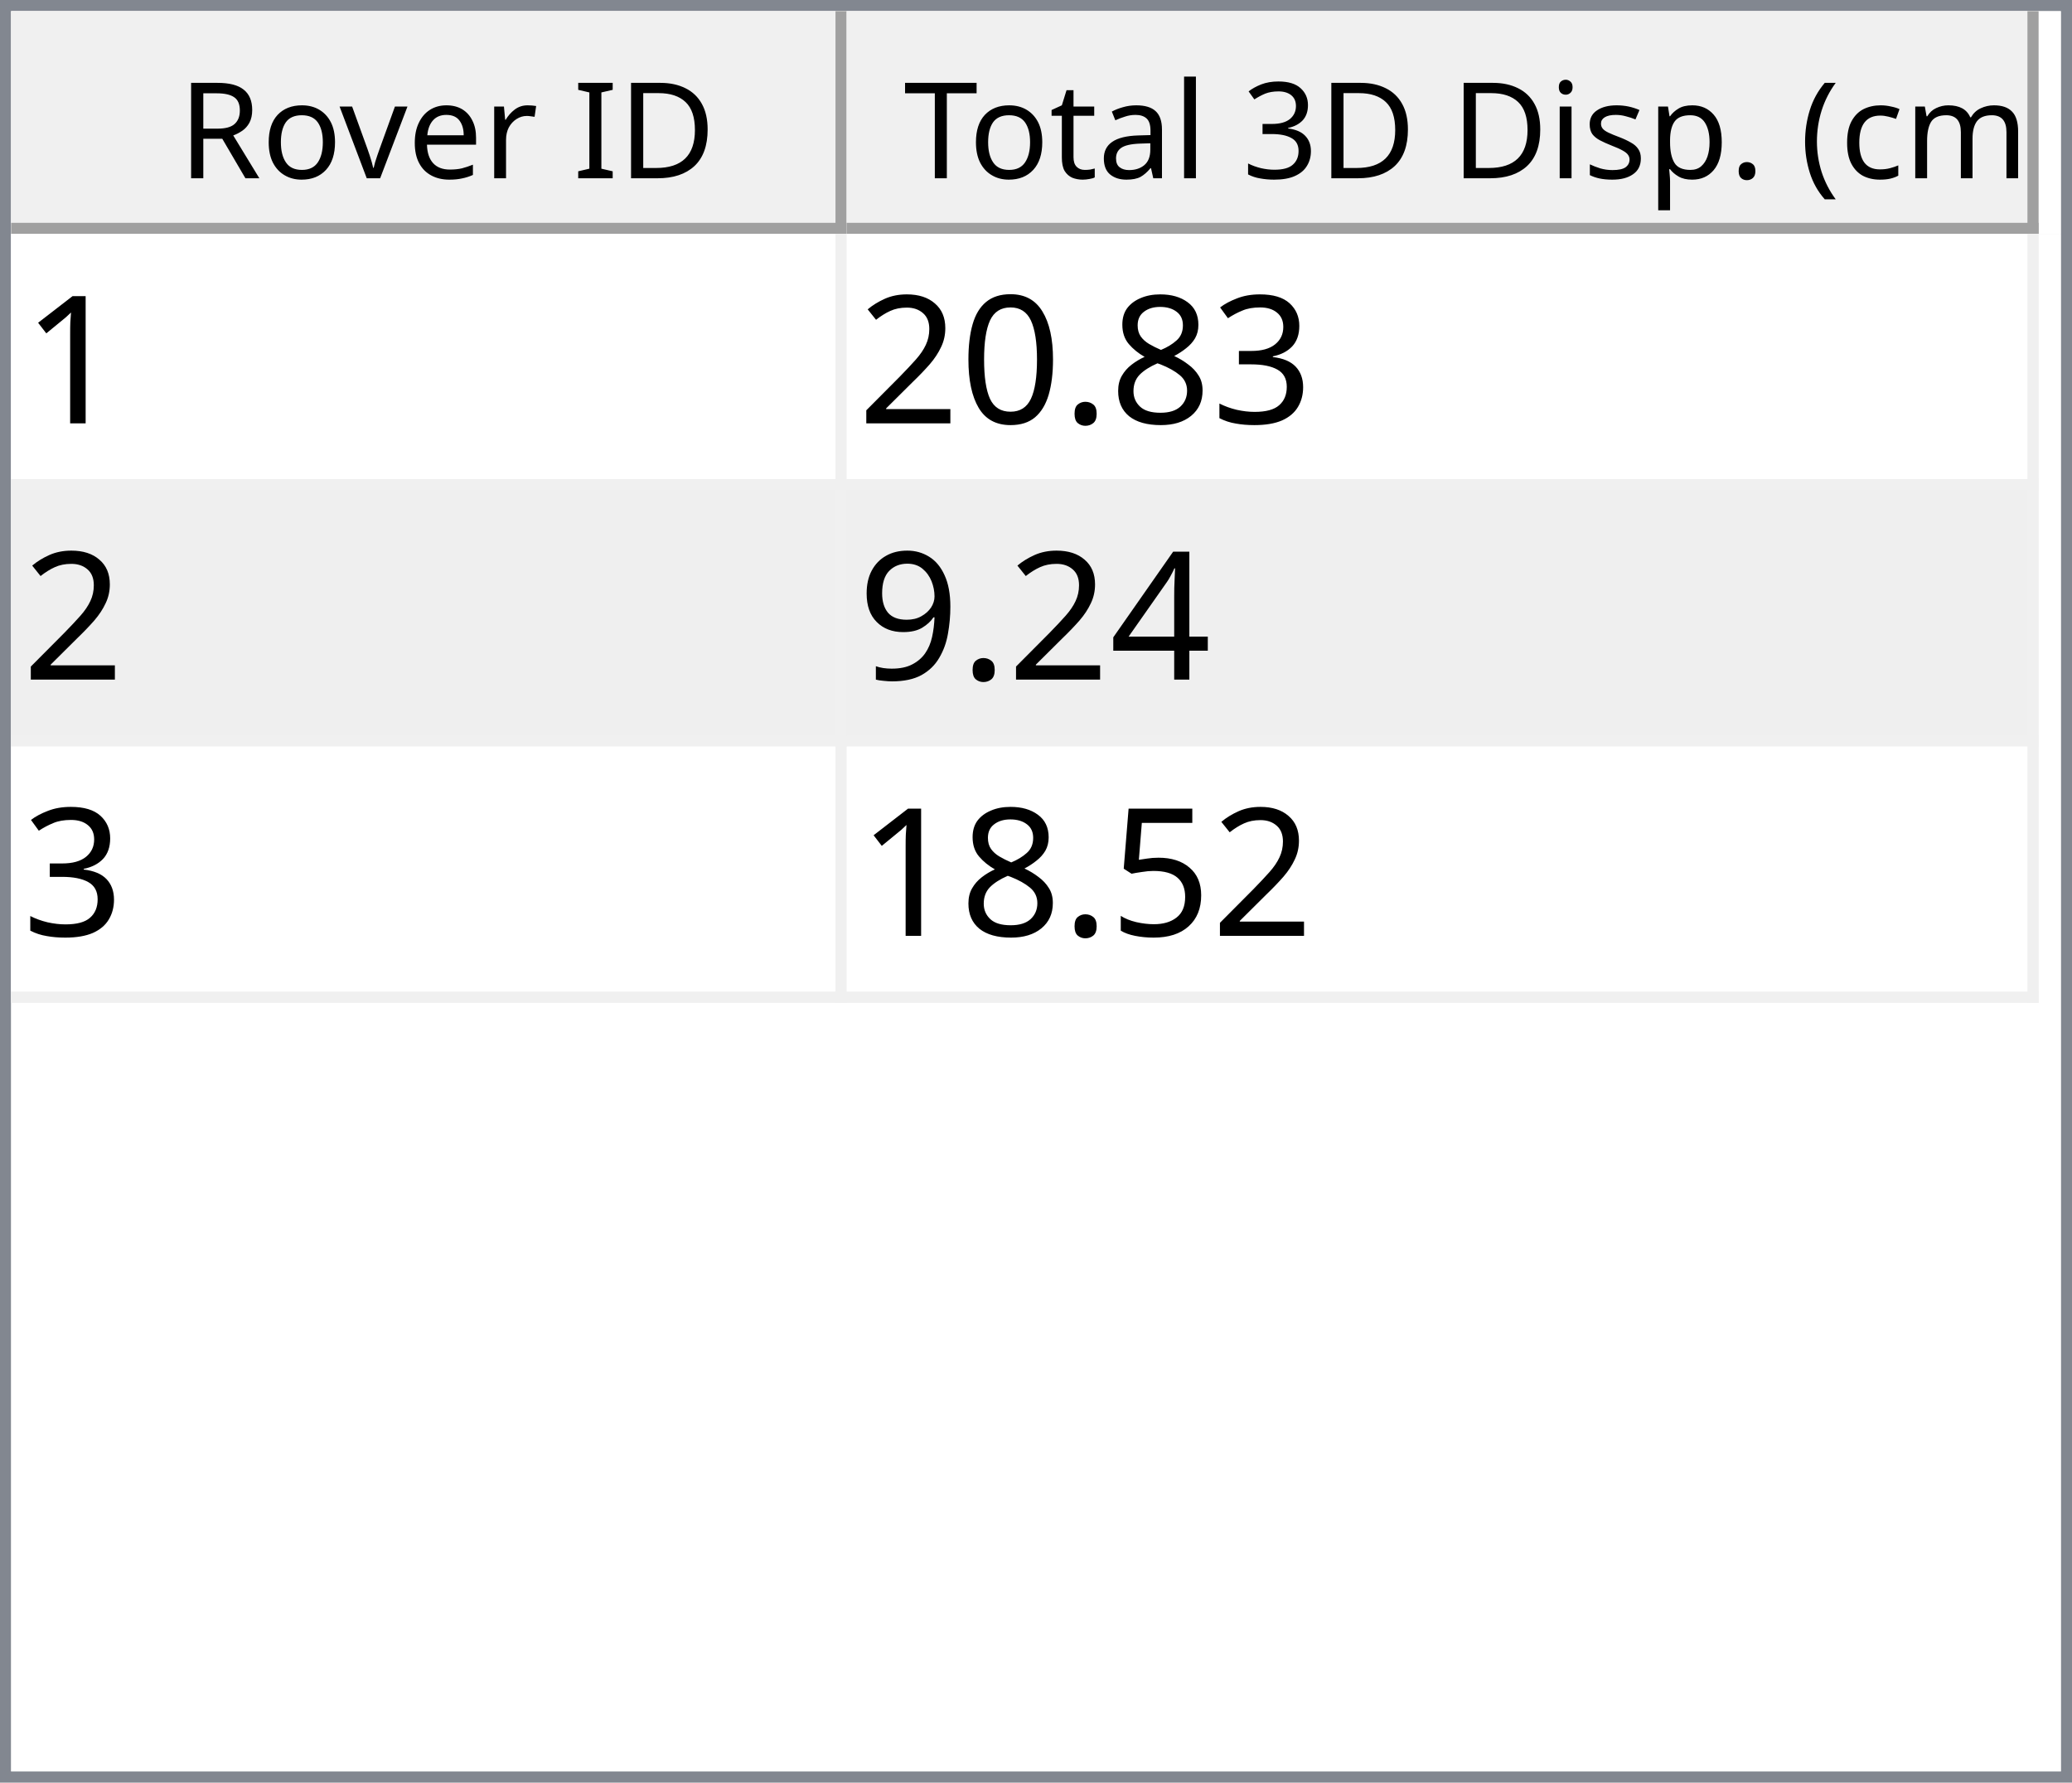
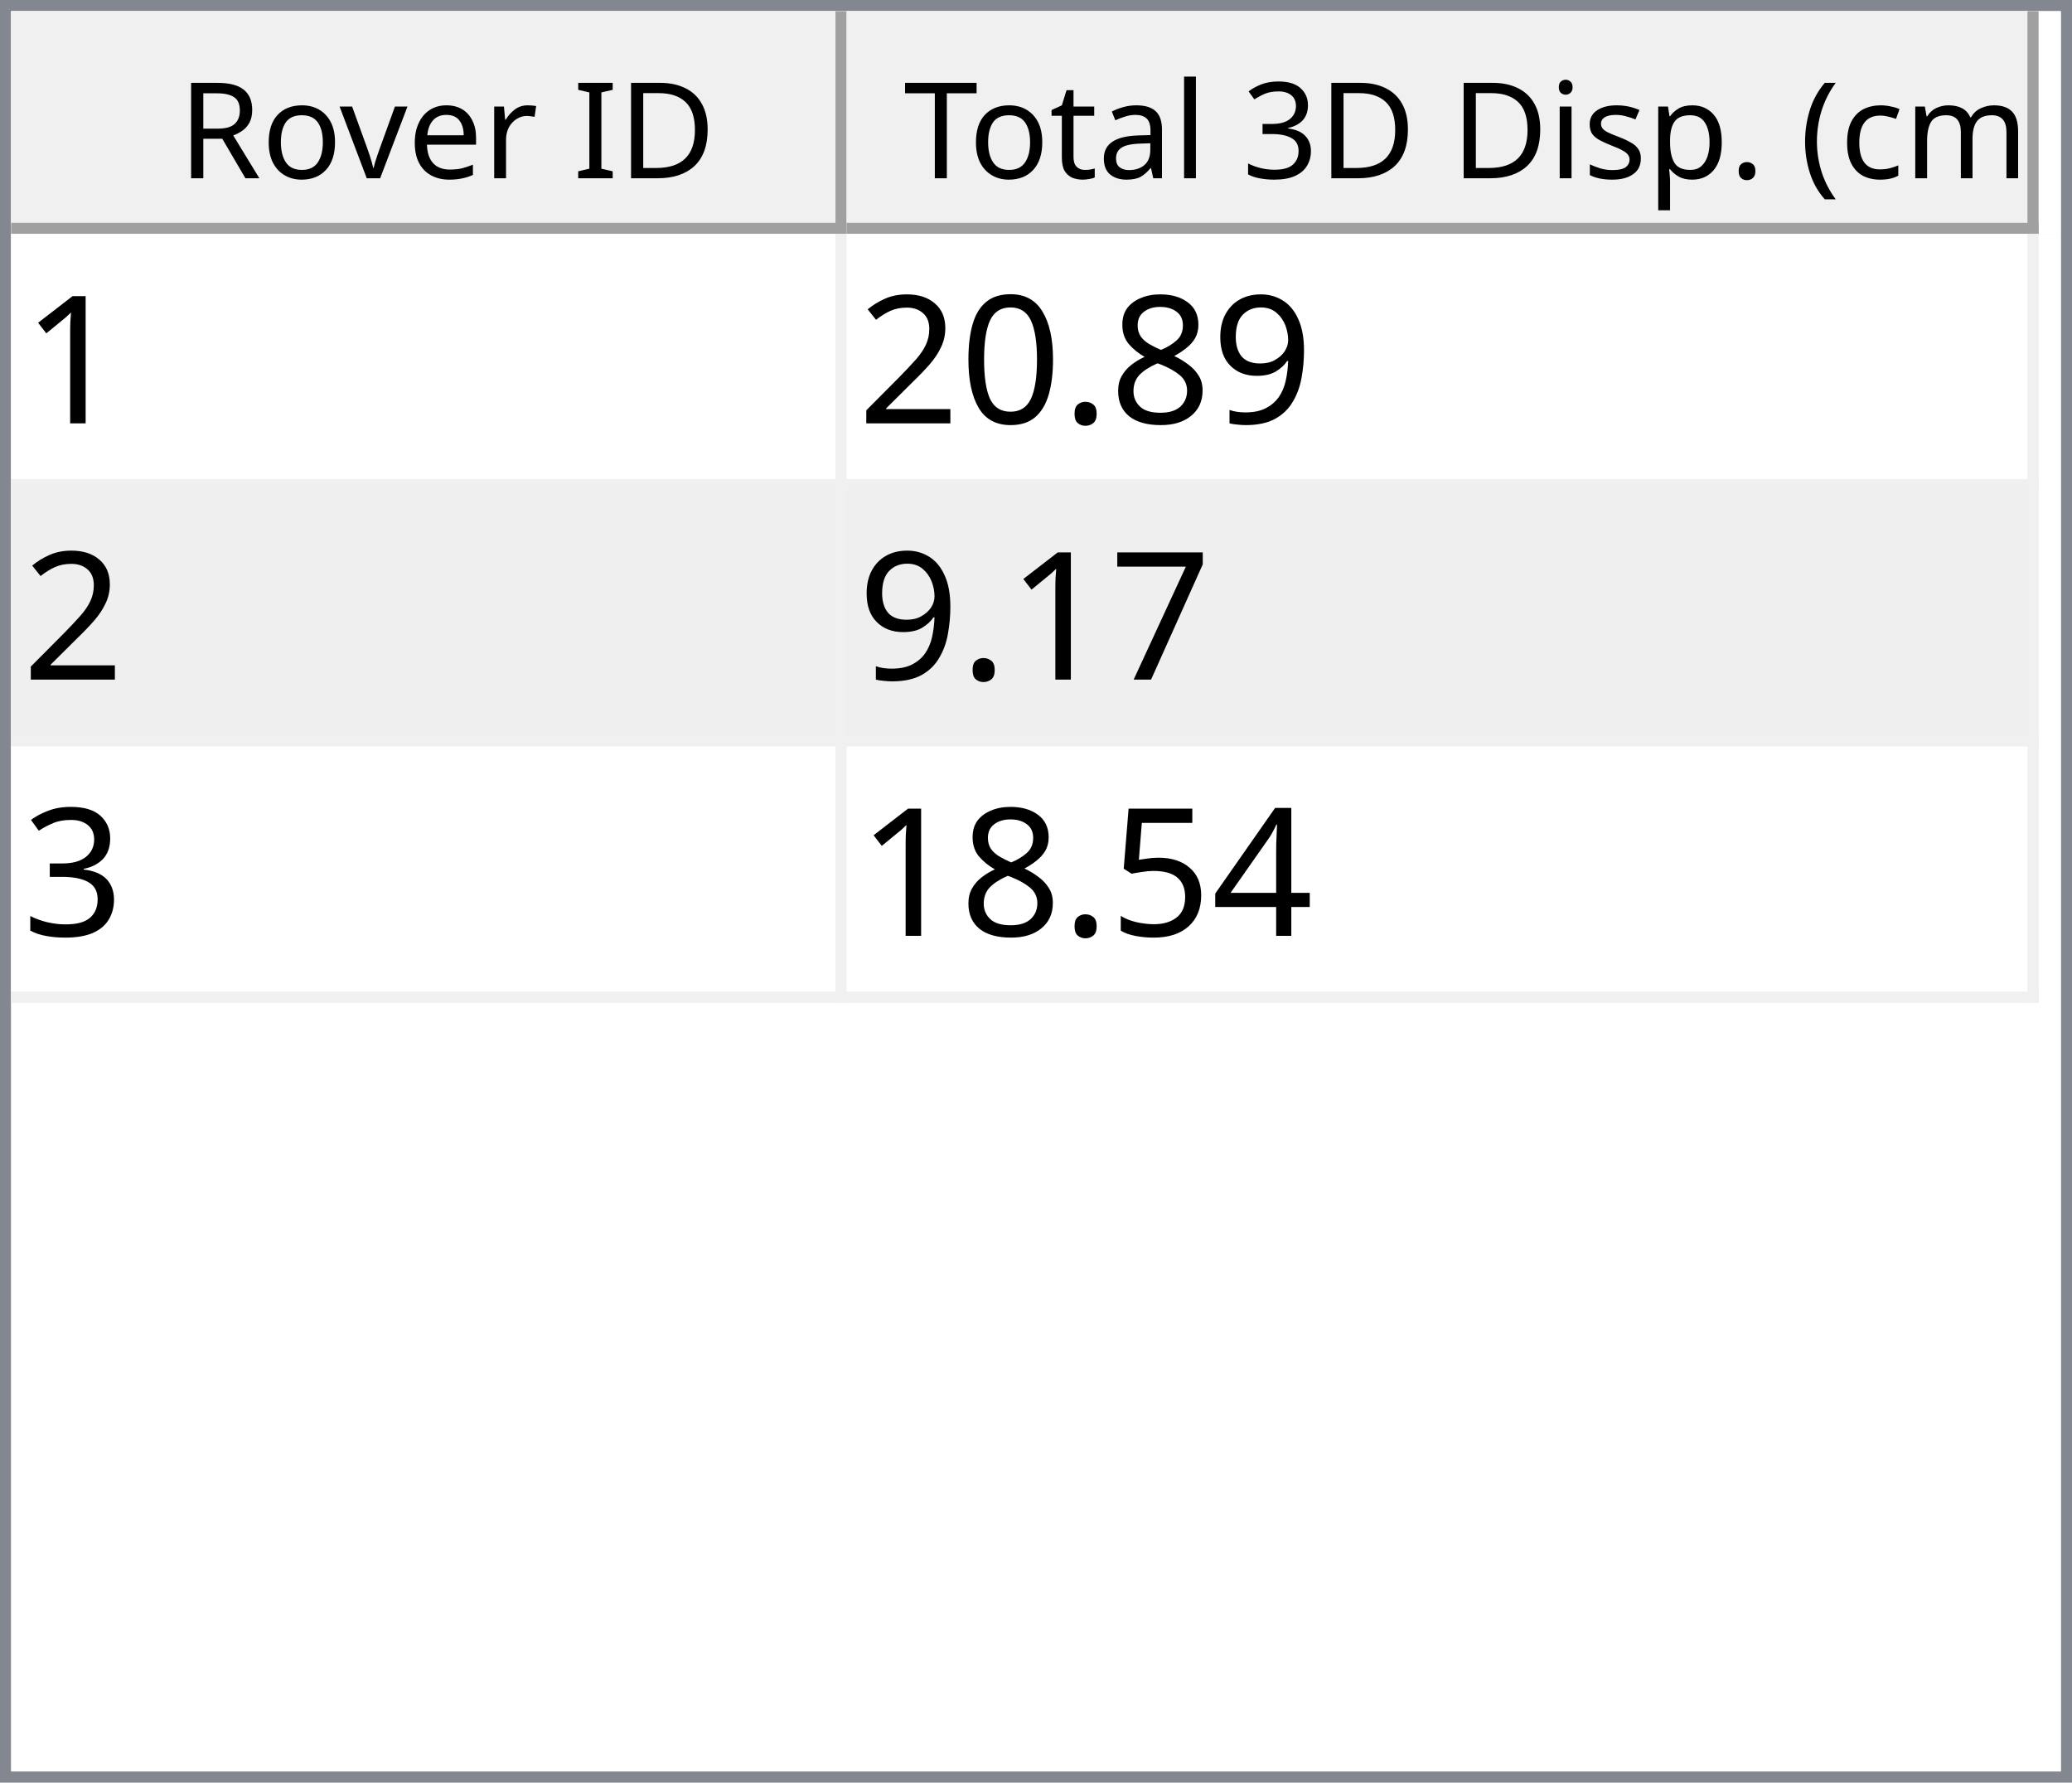
<svg xmlns="http://www.w3.org/2000/svg" style="fill-opacity:1; color-rendering:auto; color-interpolation:auto; text-rendering:auto; stroke:black; stroke-linecap:square; stroke-miterlimit:10; shape-rendering:auto; stroke-opacity:1; fill:black; stroke-dasharray:none; font-weight:normal; stroke-width:1; font-family:'Dialog'; font-style:normal; stroke-linejoin:miter; font-size:12px; stroke-dashoffset:0; image-rendering:auto;" width="186" height="160">
  <defs id="genericDefs" />
  <g>
    <defs id="defs1">
      <clipPath clipPathUnits="userSpaceOnUse" id="clipPath1">
        <path d="M0 0 L186 0 L186 160 L0 160 L0 0 Z" />
      </clipPath>
      <clipPath clipPathUnits="userSpaceOnUse" id="clipPath2">
        <path d="M0 0 L0 160 L186 160 L186 0 Z" />
      </clipPath>
      <clipPath clipPathUnits="userSpaceOnUse" id="clipPath3">
        <path d="M0 0 L0 20 L184 20 L184 0 Z" />
      </clipPath>
      <clipPath clipPathUnits="userSpaceOnUse" id="clipPath4">
        <path d="M0 0 L0 20 L75 20 L75 0 Z" />
      </clipPath>
      <clipPath clipPathUnits="userSpaceOnUse" id="clipPath5">
        <path d="M1 1 L1 19 L74 19 L74 1 Z" />
      </clipPath>
      <clipPath clipPathUnits="userSpaceOnUse" id="clipPath6">
        <path d="M0 0 L0 18 L73 18 L73 0 Z" />
      </clipPath>
      <clipPath clipPathUnits="userSpaceOnUse" id="clipPath7">
        <path d="M-0.5 -0.5 L-0.5 19.5 L74.5 19.5 L74.5 -0.5 Z" />
      </clipPath>
      <clipPath clipPathUnits="userSpaceOnUse" id="clipPath8">
        <path d="M0 0 L0 20 L107 20 L107 0 Z" />
      </clipPath>
      <clipPath clipPathUnits="userSpaceOnUse" id="clipPath9">
        <path d="M1 1 L1 19 L106 19 L106 1 Z" />
      </clipPath>
      <clipPath clipPathUnits="userSpaceOnUse" id="clipPath10">
        <path d="M0 0 L0 18 L105 18 L105 0 Z" />
      </clipPath>
      <clipPath clipPathUnits="userSpaceOnUse" id="clipPath11">
        <path d="M-0.5 -0.5 L-0.5 19.5 L106.5 19.5 L106.5 -0.5 Z" />
      </clipPath>
      <clipPath clipPathUnits="userSpaceOnUse" id="clipPath12">
        <path d="M0 0 L0 138 L184 138 L184 0 Z" />
      </clipPath>
      <clipPath clipPathUnits="userSpaceOnUse" id="clipPath13">
        <path d="M0 0 L0 69 L182 69 L182 0 Z" />
      </clipPath>
      <clipPath clipPathUnits="userSpaceOnUse" id="clipPath14">
        <path d="M-0.5 -0.5 L-0.5 68.5 L181.5 68.5 L181.5 -0.5 Z" />
      </clipPath>
      <clipPath clipPathUnits="userSpaceOnUse" id="clipPath15">
        <path d="M0 0 L0 22 L74 22 L74 0 Z" />
      </clipPath>
      <clipPath clipPathUnits="userSpaceOnUse" id="clipPath16">
        <path d="M0 0 L0 22 L106 22 L106 0 Z" />
      </clipPath>
      <font horiz-adv-x="64.551" id="font1">
        <font-face ascent="107.91" descent="25.098" units-per-em="100" style="font-style:normal; font-family:Segoe UI; font-weight:normal;" />
        <missing-glyph horiz-adv-x="64.551" d="M8.109 0 L8.109 68.266 L56.453 68.266 L56.453 0 L8.109 0 ZM15.328 7.234 L49.219 7.234 L49.219 61.031 L15.328 61.031 L15.328 7.234 Z" />
        <glyph unicode="D" horiz-adv-x="70.117" d="M9.188 0 L9.188 70.016 L28.516 70.016 Q65.531 70.016 65.531 35.891 Q65.531 19.672 55.25 9.836 Q44.969 0 27.734 0 L9.188 0 ZM17.391 62.594 L17.391 7.422 L27.828 7.422 Q41.609 7.422 49.273 14.797 Q56.938 22.172 56.938 35.688 Q56.938 62.594 28.328 62.594 L17.391 62.594 Z" />
        <glyph unicode="I" horiz-adv-x="26.611" d="M17.391 0 L9.188 0 L9.188 70.016 L17.391 70.016 L17.391 0 Z" />
        <glyph unicode=" " horiz-adv-x="27.393" d="" />
        <glyph unicode="r" horiz-adv-x="34.766" d="M34.188 41.891 Q32.078 43.5 28.125 43.5 Q23 43.5 19.555 38.672 Q16.109 33.844 16.109 25.484 L16.109 0 L8.109 0 L8.109 50 L16.109 50 L16.109 39.703 L16.312 39.703 Q18.016 44.969 21.531 47.922 Q25.047 50.875 29.391 50.875 Q32.516 50.875 34.188 50.203 L34.188 41.891 Z" />
        <glyph unicode="e" horiz-adv-x="52.295" d="M48.297 23 L12.984 23 Q13.188 14.656 17.484 10.109 Q21.781 5.562 29.297 5.562 Q37.75 5.562 44.828 11.141 L44.828 3.609 Q38.234 -1.172 27.391 -1.172 Q16.797 -1.172 10.742 5.641 Q4.688 12.453 4.688 24.812 Q4.688 36.469 11.305 43.82 Q17.922 51.172 27.734 51.172 Q37.547 51.172 42.922 44.828 Q48.297 38.484 48.297 27.203 L48.297 23 ZM40.094 29.781 Q40.047 36.719 36.75 40.578 Q33.453 44.438 27.594 44.438 Q21.922 44.438 17.969 40.383 Q14.016 36.328 13.094 29.781 L40.094 29.781 Z" />
        <glyph unicode="v" horiz-adv-x="47.9" d="M47.406 50 L27.484 0 L19.625 0 L0.688 50 L9.469 50 L22.172 13.672 Q23.578 9.672 23.922 6.688 L24.125 6.688 Q24.609 10.453 25.688 13.484 L38.969 50 L47.406 50 Z" />
        <glyph unicode="o" horiz-adv-x="58.594" d="M29 -1.172 Q17.922 -1.172 11.305 5.836 Q4.688 12.844 4.688 24.422 Q4.688 37.016 11.57 44.094 Q18.453 51.172 30.172 51.172 Q41.359 51.172 47.633 44.289 Q53.906 37.406 53.906 25.203 Q53.906 13.234 47.141 6.031 Q40.375 -1.172 29 -1.172 ZM29.594 44.438 Q21.875 44.438 17.383 39.188 Q12.891 33.938 12.891 24.703 Q12.891 15.828 17.43 10.695 Q21.969 5.562 29.594 5.562 Q37.359 5.562 41.531 10.594 Q45.703 15.625 45.703 24.906 Q45.703 34.281 41.531 39.359 Q37.359 44.438 29.594 44.438 Z" />
        <glyph unicode="R" horiz-adv-x="59.814" d="M59.375 0 L49.609 0 L37.891 19.625 Q36.281 22.359 34.766 24.289 Q33.25 26.219 31.664 27.438 Q30.078 28.656 28.25 29.219 Q26.422 29.781 24.125 29.781 L17.391 29.781 L17.391 0 L9.188 0 L9.188 70.016 L30.078 70.016 Q34.672 70.016 38.555 68.867 Q42.438 67.719 45.289 65.375 Q48.141 63.031 49.758 59.547 Q51.375 56.062 51.375 51.375 Q51.375 47.703 50.273 44.656 Q49.172 41.609 47.148 39.211 Q45.125 36.812 42.266 35.133 Q39.406 33.453 35.844 32.516 L35.844 32.328 Q37.594 31.547 38.891 30.547 Q40.188 29.547 41.359 28.18 Q42.531 26.812 43.68 25.078 Q44.828 23.344 46.234 21.047 L59.375 0 ZM17.391 62.594 L17.391 37.203 L28.516 37.203 Q31.594 37.203 34.203 38.133 Q36.812 39.062 38.719 40.797 Q40.625 42.531 41.703 45.047 Q42.781 47.562 42.781 50.688 Q42.781 56.297 39.141 59.445 Q35.5 62.594 28.609 62.594 L17.391 62.594 Z" />
        <glyph unicode=")" horiz-adv-x="30.176" d="M8.297 -15.922 L1.172 -15.922 Q16.406 2.344 16.406 26.812 Q16.406 51.469 1.078 70.016 L8.297 70.016 Q23.531 52.156 23.531 26.703 Q23.531 1.375 8.297 -15.922 Z" />
        <glyph unicode="m" horiz-adv-x="86.133" d="M79.109 0 L71.094 0 L71.094 28.719 Q71.094 37.016 68.531 40.727 Q65.969 44.438 59.906 44.438 Q54.781 44.438 51.195 39.75 Q47.609 35.062 47.609 28.516 L47.609 0 L39.594 0 L39.594 29.688 Q39.594 44.438 28.219 44.438 Q22.953 44.438 19.531 40.016 Q16.109 35.594 16.109 28.516 L16.109 0 L8.109 0 L8.109 50 L16.109 50 L16.109 42.094 L16.312 42.094 Q21.625 51.172 31.844 51.172 Q36.969 51.172 40.773 48.312 Q44.578 45.453 46 40.828 Q51.562 51.172 62.594 51.172 Q79.109 51.172 79.109 30.812 L79.109 0 Z" />
        <glyph unicode="c" horiz-adv-x="46.191" d="M42.188 2.297 Q36.422 -1.172 28.516 -1.172 Q17.828 -1.172 11.258 5.789 Q4.688 12.75 4.688 23.828 Q4.688 36.188 11.766 43.68 Q18.844 51.172 30.672 51.172 Q37.25 51.172 42.281 48.734 L42.281 40.531 Q36.719 44.438 30.375 44.438 Q22.703 44.438 17.797 38.945 Q12.891 33.453 12.891 24.516 Q12.891 15.719 17.508 10.641 Q22.125 5.562 29.891 5.562 Q36.422 5.562 42.188 9.906 L42.188 2.297 Z" />
        <glyph unicode="(" horiz-adv-x="30.176" d="M29.109 -15.922 L21.969 -15.922 Q6.844 1.375 6.844 26.703 Q6.844 52.156 21.969 70.016 L29.203 70.016 Q13.875 51.469 13.875 26.812 Q13.875 2.344 29.109 -15.922 Z" />
        <glyph unicode="." horiz-adv-x="21.68" d="M10.891 -1.078 Q8.641 -1.078 7.055 0.539 Q5.469 2.156 5.469 4.391 Q5.469 6.641 7.055 8.273 Q8.641 9.906 10.891 9.906 Q13.188 9.906 14.797 8.273 Q16.406 6.641 16.406 4.391 Q16.406 2.156 14.797 0.539 Q13.188 -1.078 10.891 -1.078 Z" />
        <glyph unicode="p" horiz-adv-x="58.789" d="M16.312 7.234 L16.109 7.234 L16.109 -23 L8.109 -23 L8.109 50 L16.109 50 L16.109 41.219 L16.312 41.219 Q22.219 51.172 33.594 51.172 Q43.266 51.172 48.688 44.461 Q54.109 37.75 54.109 26.469 Q54.109 13.922 48 6.375 Q41.891 -1.172 31.297 -1.172 Q21.578 -1.172 16.312 7.234 ZM16.109 27.391 L16.109 20.406 Q16.109 14.203 20.141 9.883 Q24.172 5.562 30.375 5.562 Q37.641 5.562 41.773 11.133 Q45.906 16.703 45.906 26.609 Q45.906 34.969 42.047 39.703 Q38.188 44.438 31.594 44.438 Q24.609 44.438 20.359 39.578 Q16.109 34.719 16.109 27.391 Z" />
        <glyph unicode="s" horiz-adv-x="42.432" d="M5.078 1.812 L5.078 10.406 Q11.625 5.562 19.484 5.562 Q30.031 5.562 30.031 12.594 Q30.031 14.594 29.125 15.992 Q28.219 17.391 26.68 18.461 Q25.141 19.531 23.07 20.383 Q21 21.234 18.609 22.172 Q15.281 23.484 12.766 24.828 Q10.25 26.172 8.57 27.859 Q6.891 29.547 6.031 31.695 Q5.172 33.844 5.172 36.719 Q5.172 40.234 6.789 42.945 Q8.406 45.656 11.086 47.484 Q13.766 49.312 17.211 50.242 Q20.656 51.172 24.312 51.172 Q30.812 51.172 35.938 48.922 L35.938 40.828 Q30.422 44.438 23.25 44.438 Q21 44.438 19.195 43.922 Q17.391 43.406 16.094 42.477 Q14.797 41.547 14.086 40.258 Q13.375 38.969 13.375 37.406 Q13.375 35.453 14.086 34.133 Q14.797 32.812 16.164 31.789 Q17.531 30.766 19.484 29.938 Q21.438 29.109 23.922 28.125 Q27.25 26.859 29.883 25.516 Q32.516 24.172 34.375 22.484 Q36.234 20.797 37.234 18.602 Q38.234 16.406 38.234 13.375 Q38.234 9.672 36.602 6.938 Q34.969 4.203 32.234 2.398 Q29.5 0.594 25.93 -0.289 Q22.359 -1.172 18.453 -1.172 Q10.75 -1.172 5.078 1.812 Z" />
        <glyph unicode="i" horiz-adv-x="24.219" d="M12.203 62.703 Q10.062 62.703 8.547 64.164 Q7.031 65.625 7.031 67.875 Q7.031 70.125 8.547 71.609 Q10.062 73.094 12.203 73.094 Q14.406 73.094 15.945 71.609 Q17.484 70.125 17.484 67.875 Q17.484 65.719 15.945 64.211 Q14.406 62.703 12.203 62.703 ZM16.109 0 L8.109 0 L8.109 50 L16.109 50 L16.109 0 Z" />
        <glyph unicode="3" horiz-adv-x="53.906" d="M46.531 19.828 Q46.531 15.094 44.75 11.211 Q42.969 7.328 39.719 4.57 Q36.469 1.812 31.93 0.297 Q27.391 -1.219 21.922 -1.219 Q11.922 -1.219 6 2.594 L6 11.188 Q13.094 5.609 22.219 5.609 Q25.875 5.609 28.828 6.539 Q31.781 7.469 33.906 9.227 Q36.031 10.984 37.18 13.477 Q38.328 15.969 38.328 19.094 Q38.328 32.812 18.797 32.812 L12.984 32.812 L12.984 39.594 L18.5 39.594 Q35.797 39.594 35.797 52.484 Q35.797 64.406 22.609 64.406 Q15.188 64.406 8.688 59.422 L8.688 67.188 Q15.375 71.188 24.609 71.188 Q29 71.188 32.57 69.969 Q36.141 68.75 38.68 66.555 Q41.219 64.359 42.609 61.281 Q44 58.203 44 54.5 Q44 40.672 30.031 36.719 L30.031 36.531 Q33.594 36.141 36.625 34.797 Q39.656 33.453 41.852 31.305 Q44.047 29.156 45.289 26.25 Q46.531 23.344 46.531 19.828 Z" />
        <glyph unicode="l" horiz-adv-x="24.219" d="M16.109 0 L8.109 0 L8.109 74.031 L16.109 74.031 L16.109 0 Z" />
        <glyph unicode="a" horiz-adv-x="50.879" d="M43.891 0 L35.891 0 L35.891 7.812 L35.688 7.812 Q30.469 -1.172 20.312 -1.172 Q12.844 -1.172 8.617 2.781 Q4.391 6.734 4.391 13.281 Q4.391 27.297 20.906 29.594 L35.891 31.688 Q35.891 44.438 25.594 44.438 Q16.547 44.438 9.281 38.281 L9.281 46.484 Q16.656 51.172 26.266 51.172 Q43.891 51.172 43.891 32.516 L43.891 0 ZM35.891 25.297 L23.828 23.641 Q18.266 22.859 15.43 20.875 Q12.594 18.891 12.594 13.875 Q12.594 10.203 15.211 7.883 Q17.828 5.562 22.172 5.562 Q28.125 5.562 32.008 9.742 Q35.891 13.922 35.891 20.312 L35.891 25.297 Z" />
        <glyph unicode="t" horiz-adv-x="33.887" d="M31.297 0.484 Q28.469 -1.078 23.828 -1.078 Q10.688 -1.078 10.688 13.578 L10.688 43.172 L2.094 43.172 L2.094 50 L10.688 50 L10.688 62.203 L18.703 64.797 L18.703 50 L31.297 50 L31.297 43.172 L18.703 43.172 L18.703 14.984 Q18.703 9.969 20.414 7.82 Q22.125 5.672 26.078 5.672 Q29.109 5.672 31.297 7.328 L31.297 0.484 Z" />
        <glyph unicode="T" horiz-adv-x="52.393" d="M50.594 62.594 L30.375 62.594 L30.375 0 L22.172 0 L22.172 62.594 L2 62.594 L2 70.016 L50.594 70.016 L50.594 62.594 Z" />
      </font>
      <font horiz-adv-x="75.0" id="font2">
        <font-face ascent="100.537" descent="21.973" units-per-em="100" style="font-style:normal; font-family:sans-serif; font-weight:normal;" />
        <missing-glyph horiz-adv-x="75.0" d="M12.5 0 L12.5 62.5 L62.5 62.5 L62.5 0 L12.5 0 ZM14.062 1.562 L60.938 1.562 L60.938 60.938 L14.062 60.938 L14.062 1.562 Z" />
        <glyph unicode="1" horiz-adv-x="55.615" d="M37.25 0 L28.469 0 L28.469 56 Q25.297 52.984 20.141 49.953 Q14.984 46.922 10.891 45.406 L10.891 53.906 Q18.266 57.375 23.781 62.305 Q29.297 67.234 31.594 71.875 L37.25 71.875 L37.25 0 Z" />
-         <glyph unicode="3" horiz-adv-x="55.615" d="M4.203 18.891 L12.984 20.062 Q14.5 12.594 18.141 9.297 Q21.781 6 27 6 Q33.203 6 37.477 10.297 Q41.75 14.594 41.75 20.953 Q41.75 27 37.797 30.93 Q33.844 34.859 27.734 34.859 Q25.25 34.859 21.531 33.891 L22.516 41.609 Q23.391 41.5 23.922 41.5 Q29.547 41.5 34.039 44.43 Q38.531 47.359 38.531 53.469 Q38.531 58.297 35.258 61.477 Q31.984 64.656 26.812 64.656 Q21.688 64.656 18.266 61.43 Q14.844 58.203 13.875 51.766 L5.078 53.328 Q6.688 62.156 12.398 67.016 Q18.109 71.875 26.609 71.875 Q32.469 71.875 37.398 69.359 Q42.328 66.844 44.945 62.5 Q47.562 58.156 47.562 53.266 Q47.562 48.641 45.07 44.828 Q42.578 41.016 37.703 38.766 Q44.047 37.312 47.562 32.695 Q51.078 28.078 51.078 21.141 Q51.078 11.766 44.242 5.25 Q37.406 -1.266 26.953 -1.266 Q17.531 -1.266 11.305 4.352 Q5.078 9.969 4.203 18.891 Z" />
+         <glyph unicode="9" horiz-adv-x="55.615" d="M5.469 16.547 L13.922 17.328 Q14.984 11.375 18.016 8.688 Q21.047 6 25.781 6 Q29.828 6 32.883 7.859 Q35.938 9.719 37.891 12.82 Q39.844 15.922 41.164 21.195 Q42.484 26.469 42.484 31.938 Q42.484 32.516 42.438 33.688 Q39.797 29.5 35.234 26.883 Q30.672 24.266 25.344 24.266 Q16.453 24.266 10.305 30.711 Q4.156 37.156 4.156 47.703 Q4.156 58.594 10.578 65.234 Q17 71.875 26.656 71.875 Q33.641 71.875 39.43 68.117 Q45.219 64.359 48.219 57.398 Q51.219 50.438 51.219 37.25 Q51.219 23.531 48.242 15.406 Q45.266 7.281 39.383 3.031 Q33.5 -1.219 25.594 -1.219 Q17.188 -1.219 11.867 3.445 Q6.547 8.109 5.469 16.547 ZM41.453 48.141 Q41.453 55.719 37.43 60.156 Q33.406 64.594 27.734 64.594 Q21.875 64.594 17.531 59.812 Q13.188 55.031 13.188 47.406 Q13.188 40.578 17.312 36.305 Q21.438 32.031 27.484 32.031 Q33.594 32.031 37.523 36.305 Q41.453 40.578 41.453 48.141 Z" />
        <glyph unicode="8" horiz-adv-x="55.615" d="M17.672 38.812 Q12.203 40.828 9.57 44.539 Q6.938 48.25 6.938 53.422 Q6.938 61.234 12.555 66.555 Q18.172 71.875 27.484 71.875 Q36.859 71.875 42.578 66.43 Q48.297 60.984 48.297 53.172 Q48.297 48.188 45.68 44.508 Q43.062 40.828 37.75 38.812 Q44.344 36.672 47.781 31.883 Q51.219 27.094 51.219 20.453 Q51.219 11.281 44.727 5.031 Q38.234 -1.219 27.641 -1.219 Q17.047 -1.219 10.547 5.055 Q4.047 11.328 4.047 20.703 Q4.047 27.688 7.594 32.398 Q11.141 37.109 17.672 38.812 ZM15.922 53.719 Q15.922 48.641 19.195 45.414 Q22.469 42.188 27.688 42.188 Q32.766 42.188 36.016 45.383 Q39.266 48.578 39.266 53.219 Q39.266 58.062 35.914 61.359 Q32.562 64.656 27.594 64.656 Q22.562 64.656 19.242 61.43 Q15.922 58.203 15.922 53.719 ZM13.094 20.656 Q13.094 16.891 14.875 13.375 Q16.656 9.859 20.172 7.93 Q23.688 6 27.734 6 Q34.031 6 38.133 10.055 Q42.234 14.109 42.234 20.359 Q42.234 26.703 38.016 30.859 Q33.797 35.016 27.438 35.016 Q21.234 35.016 17.164 30.914 Q13.094 26.812 13.094 20.656 Z" />
        <glyph unicode="." horiz-adv-x="27.783" d="M9.078 0 L9.078 10.016 L19.094 10.016 L19.094 0 L9.078 0 Z" />
        <glyph unicode="0" horiz-adv-x="55.615" d="M4.156 35.297 Q4.156 48 6.766 55.742 Q9.375 63.484 14.523 67.68 Q19.672 71.875 27.484 71.875 Q33.25 71.875 37.594 69.555 Q41.938 67.234 44.773 62.867 Q47.609 58.5 49.219 52.227 Q50.828 45.953 50.828 35.297 Q50.828 22.703 48.242 14.969 Q45.656 7.234 40.508 3.008 Q35.359 -1.219 27.484 -1.219 Q17.141 -1.219 11.234 6.203 Q4.156 15.141 4.156 35.297 ZM13.188 35.297 Q13.188 17.672 17.312 11.836 Q21.438 6 27.484 6 Q33.547 6 37.672 11.859 Q41.797 17.719 41.797 35.297 Q41.797 52.984 37.672 58.789 Q33.547 64.594 27.391 64.594 Q21.344 64.594 17.719 59.469 Q13.188 52.938 13.188 35.297 Z" />
        <glyph unicode="2" horiz-adv-x="55.615" d="M50.344 8.453 L50.344 0 L3.031 0 Q2.938 3.172 4.047 6.109 Q5.859 10.938 9.836 15.625 Q13.812 20.312 21.344 26.469 Q33.016 36.031 37.117 41.625 Q41.219 47.219 41.219 52.203 Q41.219 57.422 37.477 61.008 Q33.734 64.594 27.734 64.594 Q21.391 64.594 17.578 60.789 Q13.766 56.984 13.719 50.25 L4.688 51.172 Q5.609 61.281 11.664 66.578 Q17.719 71.875 27.938 71.875 Q38.234 71.875 44.242 66.164 Q50.25 60.453 50.25 52 Q50.25 47.703 48.492 43.555 Q46.734 39.406 42.656 34.812 Q38.578 30.219 29.109 22.219 Q21.188 15.578 18.945 13.211 Q16.703 10.844 15.234 8.453 L50.344 8.453 Z" />
+         <glyph unicode="7" horiz-adv-x="55.615" d="M4.734 62.203 L4.734 70.656 L51.078 70.656 L51.078 63.812 Q44.234 56.547 37.523 44.484 Q30.812 32.422 27.156 19.672 Q24.516 10.688 23.781 0 L14.75 0 Q14.891 8.453 18.062 20.414 Q21.234 32.375 27.172 43.484 Q33.109 54.594 39.797 62.203 L4.734 62.203 Z" />
+         <glyph unicode="3" horiz-adv-x="55.615" d="M4.203 18.891 L12.984 20.062 Q14.5 12.594 18.141 9.297 Q21.781 6 27 6 Q33.203 6 37.477 10.297 Q41.75 14.594 41.75 20.953 Q41.75 27 37.797 30.93 Q33.844 34.859 27.734 34.859 Q25.25 34.859 21.531 33.891 L22.516 41.609 Q23.391 41.5 23.922 41.5 Q29.547 41.5 34.039 44.43 Q38.531 47.359 38.531 53.469 Q38.531 58.297 35.258 61.477 Q31.984 64.656 26.812 64.656 Q21.688 64.656 18.266 61.43 Q14.844 58.203 13.875 51.766 L5.078 53.328 Q6.688 62.156 12.398 67.016 Q18.109 71.875 26.609 71.875 Q32.469 71.875 37.398 69.359 Q42.328 66.844 44.945 62.5 Q47.562 58.156 47.562 53.266 Q47.562 48.641 45.07 44.828 Q42.578 41.016 37.703 38.766 Q44.047 37.312 47.562 32.695 Q51.078 28.078 51.078 21.141 Q51.078 11.766 44.242 5.25 Q37.406 -1.266 26.953 -1.266 Q17.531 -1.266 11.305 4.352 Q5.078 9.969 4.203 18.891 Z" />
        <glyph unicode="4" horiz-adv-x="55.615" d="M32.328 0 L32.328 17.141 L1.266 17.141 L1.266 25.203 L33.938 71.578 L41.109 71.578 L41.109 25.203 L50.781 25.203 L50.781 17.141 L41.109 17.141 L41.109 0 L32.328 0 ZM32.328 25.203 L32.328 57.469 L9.906 25.203 L32.328 25.203 Z" />
-         <glyph unicode="9" horiz-adv-x="55.615" d="M5.469 16.547 L13.922 17.328 Q14.984 11.375 18.016 8.688 Q21.047 6 25.781 6 Q29.828 6 32.883 7.859 Q35.938 9.719 37.891 12.82 Q39.844 15.922 41.164 21.195 Q42.484 26.469 42.484 31.938 Q42.484 32.516 42.438 33.688 Q39.797 29.5 35.234 26.883 Q30.672 24.266 25.344 24.266 Q16.453 24.266 10.305 30.711 Q4.156 37.156 4.156 47.703 Q4.156 58.594 10.578 65.234 Q17 71.875 26.656 71.875 Q33.641 71.875 39.43 68.117 Q45.219 64.359 48.219 57.398 Q51.219 50.438 51.219 37.25 Q51.219 23.531 48.242 15.406 Q45.266 7.281 39.383 3.031 Q33.5 -1.219 25.594 -1.219 Q17.188 -1.219 11.867 3.445 Q6.547 8.109 5.469 16.547 ZM41.453 48.141 Q41.453 55.719 37.43 60.156 Q33.406 64.594 27.734 64.594 Q21.875 64.594 17.531 59.812 Q13.188 55.031 13.188 47.406 Q13.188 40.578 17.312 36.305 Q21.438 32.031 27.484 32.031 Q33.594 32.031 37.523 36.305 Q41.453 40.578 41.453 48.141 Z" />
        <glyph unicode="5" horiz-adv-x="55.615" d="M4.156 18.75 L13.375 19.531 Q14.406 12.797 18.141 9.398 Q21.875 6 27.156 6 Q33.5 6 37.891 10.789 Q42.281 15.578 42.281 23.484 Q42.281 31 38.062 35.352 Q33.844 39.703 27 39.703 Q22.75 39.703 19.336 37.773 Q15.922 35.844 13.969 32.766 L5.719 33.844 L12.641 70.609 L48.25 70.609 L48.25 62.203 L19.672 62.203 L15.828 42.969 Q22.266 47.469 29.344 47.469 Q38.719 47.469 45.164 40.969 Q51.609 34.469 51.609 24.266 Q51.609 14.547 45.953 7.469 Q39.062 -1.219 27.156 -1.219 Q17.391 -1.219 11.211 4.25 Q5.031 9.719 4.156 18.75 Z" />
      </font>
    </defs>
    <g style="fill:white; stroke:white;">
      <rect x="0" y="0" width="186" style="clip-path:url(#clipPath1); stroke:none;" height="160" />
    </g>
    <g style="fill:white; text-rendering:optimizeSpeed; color-rendering:optimizeSpeed; image-rendering:optimizeSpeed; shape-rendering:crispEdges; stroke:white; color-interpolation:sRGB;">
      <rect x="0" width="186" height="160" y="0" style="stroke:none;" />
      <path style="stroke:none;" d="M0 160 L186 160 L186 0 L0 0 Z" />
    </g>
    <g style="fill:rgb(240,240,240); font-family:'Segoe UI'; stroke:rgb(240,240,240);">
      <rect x="0" y="0" width="186" style="clip-path:url(#clipPath2); stroke:none;" height="160" />
    </g>
    <g style="fill:rgb(130,135,144); font-family:'Segoe UI'; stroke:rgb(130,135,144);">
      <path d="M0 0 L186 0 L186 160 L0 160 L0 0 ZM1 1 L185 1 L185 159 L1 159 L1 1 Z" style="fill-rule:evenodd; clip-path:url(#clipPath2); stroke:none;" />
    </g>
    <g style="fill:white; font-family:'Segoe UI'; stroke:white;" transform="translate(1,1)">
      <rect x="0" y="0" width="184" style="clip-path:url(#clipPath3); stroke:none;" height="20" />
    </g>
    <g style="fill:rgb(240,240,240); font-family:'Segoe UI'; stroke:rgb(240,240,240);" transform="translate(1,1)">
      <rect x="0" y="0" width="75" style="clip-path:url(#clipPath4); stroke:none;" height="20" />
    </g>
    <g style="font-family:'Segoe UI';" transform="translate(2,2)">
      <text x="14" xml:space="preserve" y="14" style="clip-path:url(#clipPath6); stroke:none;">Rover ID</text>
    </g>
    <g style="fill:rgb(160,160,160); font-family:'Segoe UI'; stroke:rgb(160,160,160); stroke-linejoin:bevel;" transform="translate(1.5,1.5)">
      <line x1="74" x2="74" y1="0" style="fill:none; clip-path:url(#clipPath7);" y2="19" />
    </g>
    <g style="fill:rgb(160,160,160); font-family:'Segoe UI'; stroke:rgb(160,160,160); stroke-linejoin:bevel;" transform="matrix(1,0,0,1,1,1) translate(0.5,0.5)">
      <line x1="0" x2="74" y1="19" style="fill:none; clip-path:url(#clipPath7);" y2="19" />
    </g>
    <g style="fill:rgb(240,240,240); font-family:'Segoe UI'; stroke:rgb(240,240,240);" transform="translate(76,1)">
      <rect x="0" y="0" width="107" style="clip-path:url(#clipPath8); stroke:none;" height="20" />
    </g>
    <g style="font-family:'Segoe UI';" transform="translate(77,2)">
      <text x="1" xml:space="preserve" y="14" style="clip-path:url(#clipPath10); stroke:none;"> Total 3D Disp. (cm)</text>
    </g>
    <g style="fill:rgb(160,160,160); font-family:'Segoe UI'; stroke:rgb(160,160,160); stroke-linejoin:bevel;" transform="translate(76.5,1.5)">
      <line x1="106" x2="106" y1="0" style="fill:none; clip-path:url(#clipPath11);" y2="19" />
    </g>
    <g style="fill:rgb(160,160,160); font-family:'Segoe UI'; stroke:rgb(160,160,160); stroke-linejoin:bevel;" transform="matrix(1,0,0,1,76,1) translate(0.5,0.5)">
      <line x1="0" x2="106" y1="19" style="fill:none; clip-path:url(#clipPath11);" y2="19" />
    </g>
    <g style="fill:white; font-family:'Segoe UI'; stroke:white;" transform="translate(1,21)">
      <rect x="0" y="0" width="184" style="clip-path:url(#clipPath12); stroke:none;" height="138" />
    </g>
    <g style="fill:rgb(240,240,240); font-size:16px; font-family:sans-serif; stroke:rgb(240,240,240);" transform="translate(1,21)">
      <rect x="0" y="0" width="182" style="clip-path:url(#clipPath13); stroke:none;" height="69" />
      <line transform="translate(0.5,0.5)" x1="0" x2="181" y1="22" style="clip-path:url(#clipPath14); fill:none; stroke-linejoin:bevel;" y2="22" />
    </g>
    <g transform="matrix(1,0,0,1,1,21) translate(0.5,0.5)" style="fill:rgb(240,240,240); font-size:16px; font-family:sans-serif; stroke:rgb(240,240,240); stroke-linejoin:bevel;">
      <line x1="0" x2="181" y1="45" style="fill:none; clip-path:url(#clipPath14);" y2="45" />
    </g>
    <g transform="matrix(1,0,0,1,1,21) translate(0.5,0.5)" style="fill:rgb(240,240,240); font-size:16px; font-family:sans-serif; stroke:rgb(240,240,240); stroke-linejoin:bevel;">
      <line x1="0" x2="181" y1="68" style="fill:none; clip-path:url(#clipPath14);" y2="68" />
    </g>
    <g transform="matrix(1,0,0,1,1,21) translate(0.5,0.5)" style="fill:rgb(240,240,240); font-size:16px; font-family:sans-serif; stroke:rgb(240,240,240); stroke-linejoin:bevel;">
      <line x1="74" x2="74" y1="0" style="fill:none; clip-path:url(#clipPath14);" y2="68" />
    </g>
    <g transform="matrix(1,0,0,1,1,21) translate(0.5,0.5)" style="fill:rgb(240,240,240); font-size:16px; font-family:sans-serif; stroke:rgb(240,240,240); stroke-linejoin:bevel;">
      <line x1="181" x2="181" y1="0" style="fill:none; clip-path:url(#clipPath14);" y2="68" />
    </g>
    <g style="fill:white; font-size:16px; font-family:sans-serif; stroke:white;" transform="matrix(1,0,0,1,1,21)">
      <rect x="0" y="0" width="74" style="clip-path:url(#clipPath15); stroke:none;" height="22" />
      <text x="1" y="17" style="fill:black; clip-path:url(#clipPath15); stroke:none;" xml:space="preserve">1</text>
    </g>
    <g style="fill:white; font-size:16px; font-family:sans-serif; stroke:white;" transform="matrix(1,0,0,1,1,21) translate(75,0)">
      <rect x="0" y="0" width="106" style="clip-path:url(#clipPath16); stroke:none;" height="22" />
-       <text x="1" y="17" style="fill:black; clip-path:url(#clipPath16); stroke:none;" xml:space="preserve">20.83</text>
+       <text x="1" y="17" style="fill:black; clip-path:url(#clipPath16); stroke:none;" xml:space="preserve">20.89</text>
    </g>
    <g style="fill:rgb(239,239,239); font-size:16px; font-family:sans-serif; stroke:rgb(239,239,239);" transform="matrix(1,0,0,1,1,21) translate(0,23)">
      <rect x="0" y="0" width="74" style="clip-path:url(#clipPath15); stroke:none;" height="22" />
      <text x="1" y="17" style="fill:black; clip-path:url(#clipPath15); stroke:none;" xml:space="preserve">2</text>
    </g>
    <g style="fill:rgb(239,239,239); font-size:16px; font-family:sans-serif; stroke:rgb(239,239,239);" transform="matrix(1,0,0,1,1,21) translate(75,23)">
      <rect x="0" y="0" width="106" style="clip-path:url(#clipPath16); stroke:none;" height="22" />
-       <text x="1" y="17" style="fill:black; clip-path:url(#clipPath16); stroke:none;" xml:space="preserve">9.24</text>
+       <text x="1" y="17" style="fill:black; clip-path:url(#clipPath16); stroke:none;" xml:space="preserve">9.17</text>
    </g>
    <g style="fill:white; font-size:16px; font-family:sans-serif; stroke:white;" transform="matrix(1,0,0,1,1,21) translate(0,46)">
      <rect x="0" y="0" width="74" style="clip-path:url(#clipPath15); stroke:none;" height="22" />
      <text x="1" y="17" style="fill:black; clip-path:url(#clipPath15); stroke:none;" xml:space="preserve">3</text>
    </g>
    <g style="fill:white; font-size:16px; font-family:sans-serif; stroke:white;" transform="matrix(1,0,0,1,1,21) translate(75,46)">
      <rect x="0" y="0" width="106" style="clip-path:url(#clipPath16); stroke:none;" height="22" />
-       <text x="1" y="17" style="fill:black; clip-path:url(#clipPath16); stroke:none;" xml:space="preserve">18.52</text>
+       <text x="1" y="17" style="fill:black; clip-path:url(#clipPath16); stroke:none;" xml:space="preserve">18.54</text>
    </g>
  </g>
</svg>
